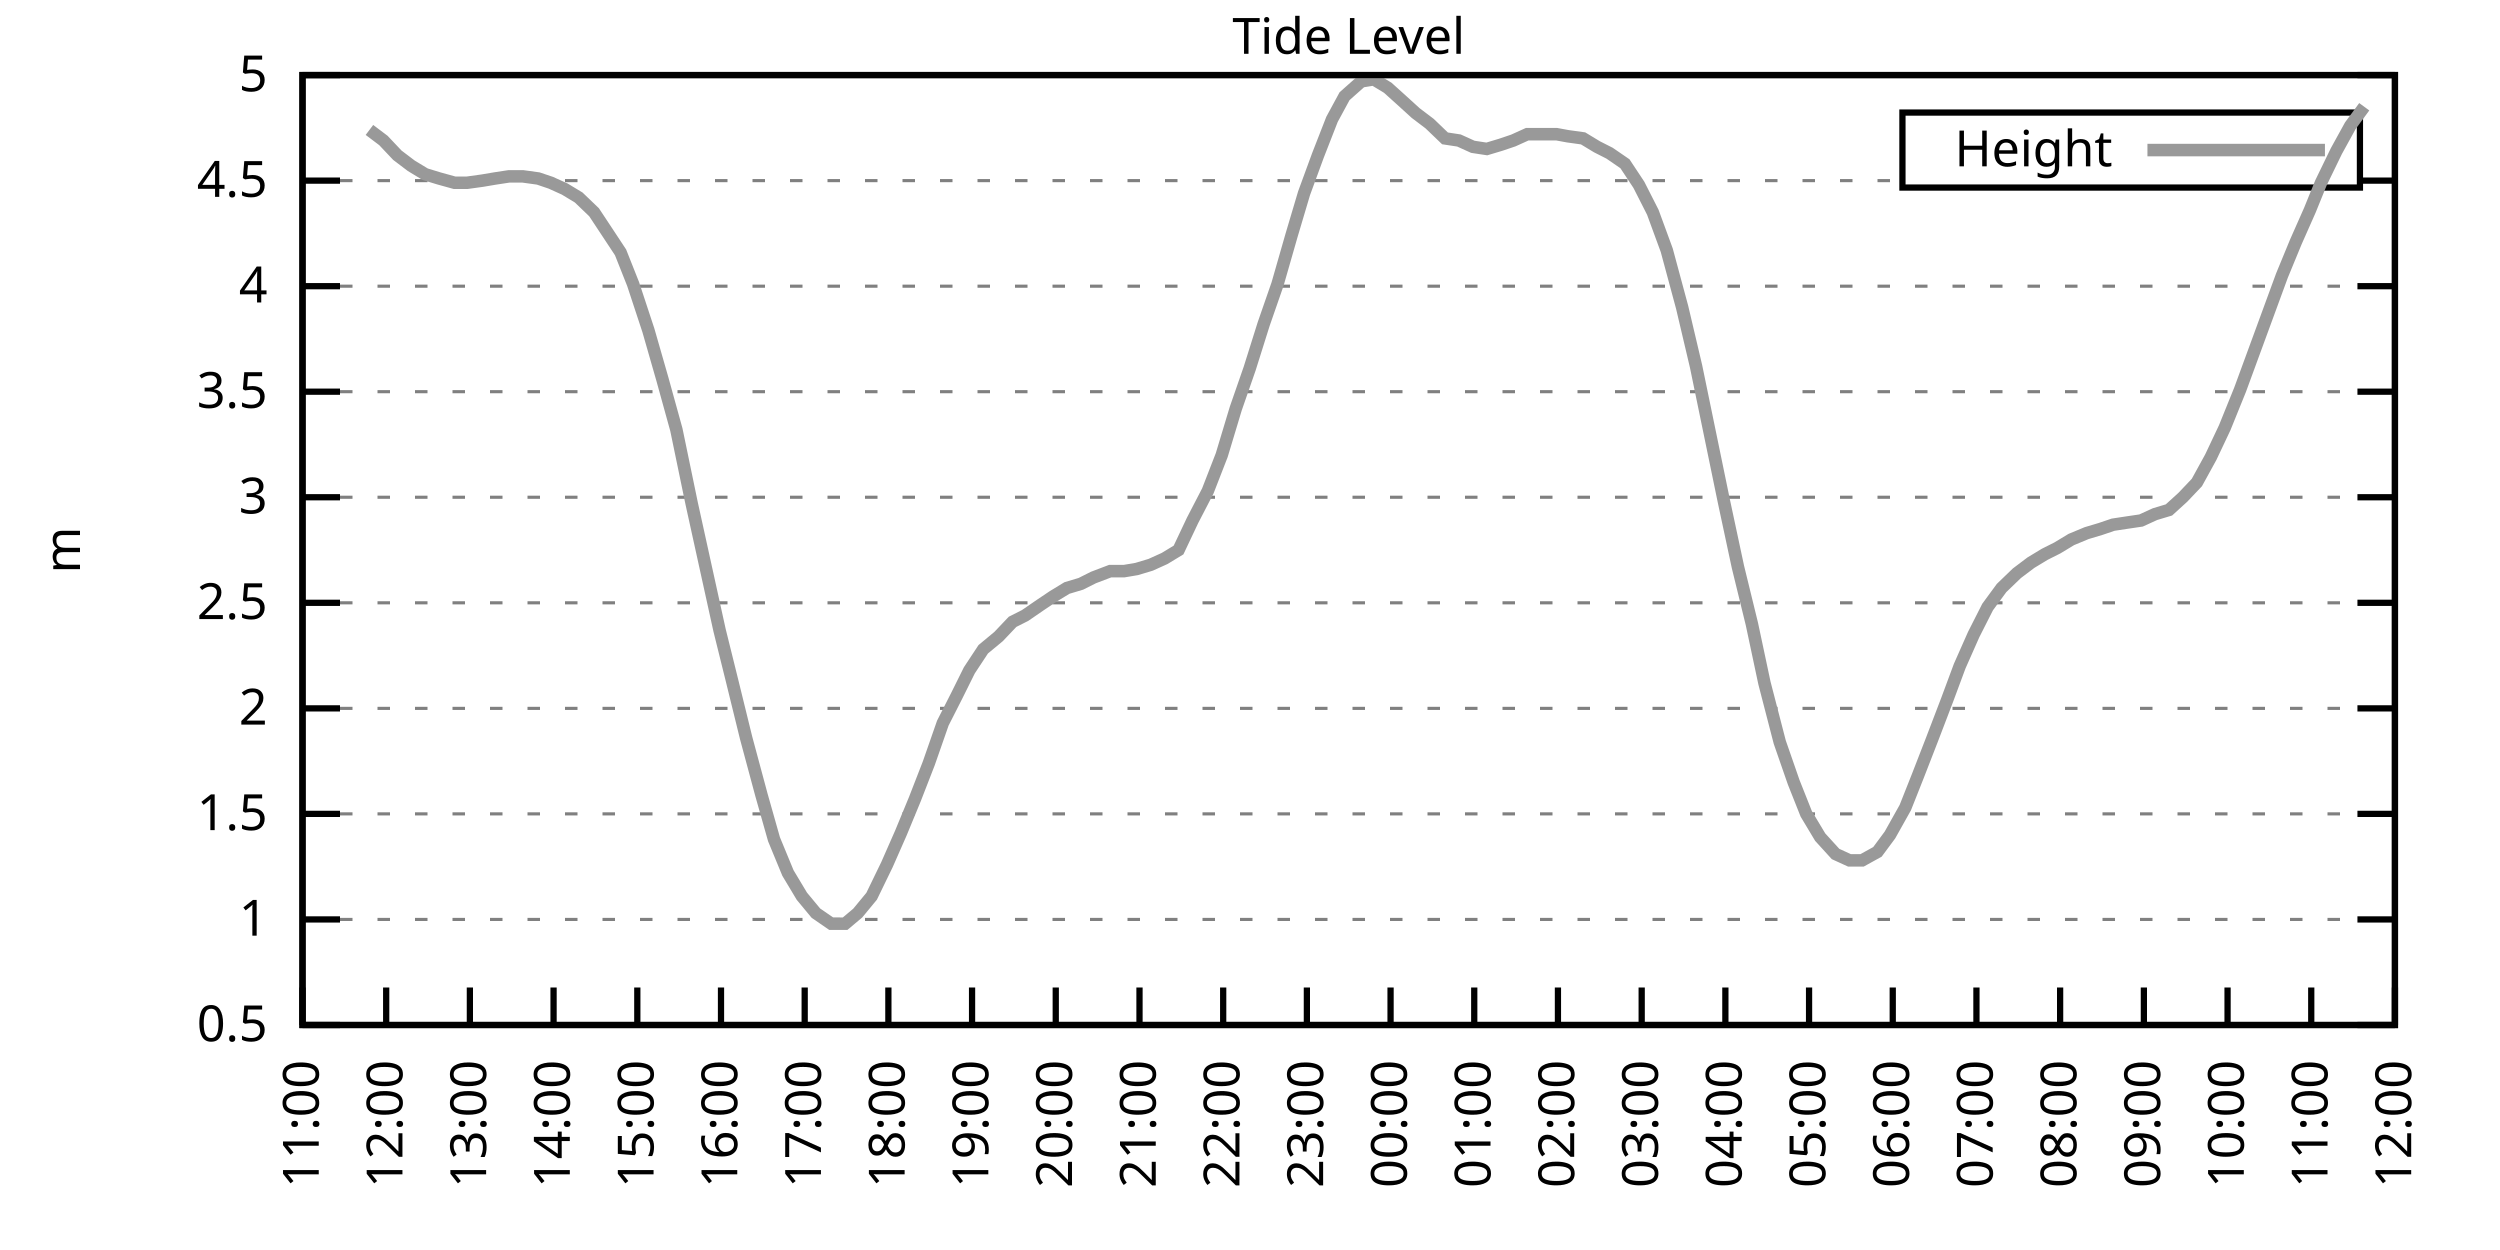
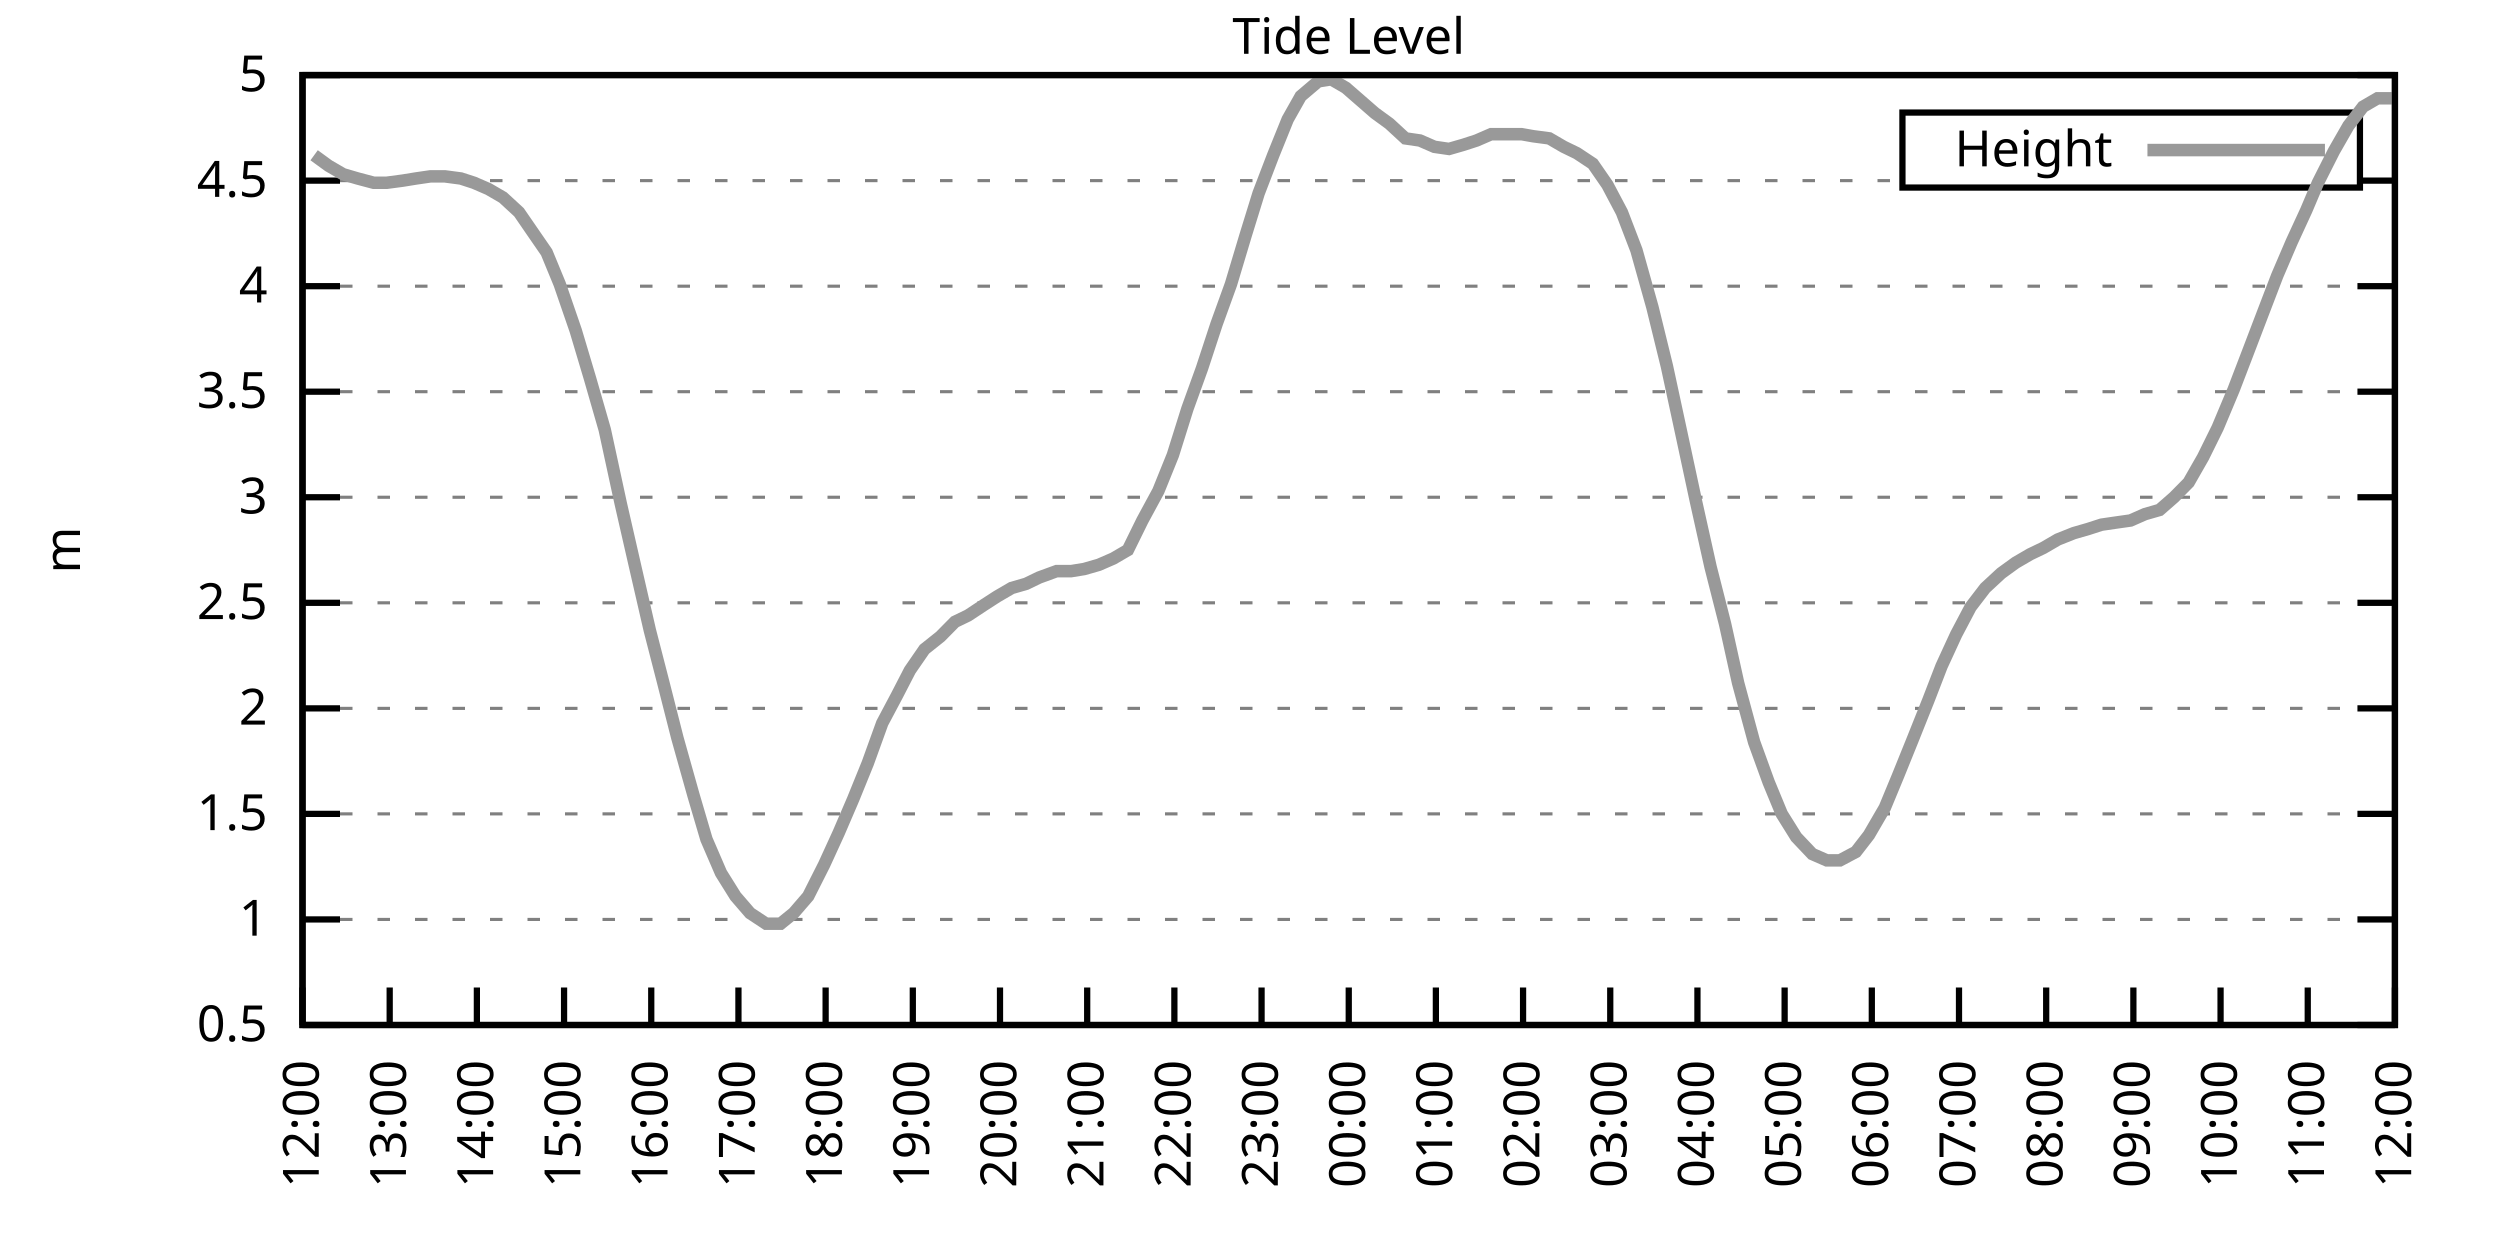
<svg xmlns="http://www.w3.org/2000/svg" xmlns:xlink="http://www.w3.org/1999/xlink" width="400" height="200" viewBox="0 0 400 200">
  <g id="gnuplot_canvas">
    <rect x="0" y="0" width="400" height="200" fill="none" />
    <defs>
      <circle id="gpDot" r="0.5" stroke-width="0.5" stroke="currentColor" />
      <path id="gpPt0" stroke-width="0.333" stroke="currentColor" d="M-1,0 h2 M0,-1 v2" />
      <path id="gpPt1" stroke-width="0.333" stroke="currentColor" d="M-1,-1 L1,1 M1,-1 L-1,1" />
      <path id="gpPt2" stroke-width="0.333" stroke="currentColor" d="M-1,0 L1,0 M0,-1 L0,1 M-1,-1 L1,1 M-1,1 L1,-1" />
      <rect id="gpPt3" stroke-width="0.333" stroke="currentColor" x="-1" y="-1" width="2" height="2" />
      <rect id="gpPt4" stroke-width="0.333" stroke="currentColor" fill="currentColor" x="-1" y="-1" width="2" height="2" />
      <circle id="gpPt5" stroke-width="0.333" stroke="currentColor" cx="0" cy="0" r="1" />
      <use xlink:href="#gpPt5" id="gpPt6" fill="currentColor" stroke="none" />
      <path id="gpPt7" stroke-width="0.333" stroke="currentColor" d="M0,-1.33 L-1.33,0.67 L1.33,0.67 z" />
      <use xlink:href="#gpPt7" id="gpPt8" fill="currentColor" stroke="none" />
      <use xlink:href="#gpPt7" id="gpPt9" stroke="currentColor" transform="rotate(180)" />
      <use xlink:href="#gpPt9" id="gpPt10" fill="currentColor" stroke="none" />
      <use xlink:href="#gpPt3" id="gpPt11" stroke="currentColor" transform="rotate(45)" />
      <use xlink:href="#gpPt11" id="gpPt12" fill="currentColor" stroke="none" />
      <path id="gpPt13" stroke-width="0.333" stroke="currentColor" d="M0,1.330 L1.265,0.411 L0.782,-1.067 L-0.782,-1.076 L-1.265,0.411 z" />
      <use xlink:href="#gpPt13" id="gpPt14" fill="currentColor" stroke="none" />
      <filter id="textbox" filterUnits="objectBoundingBox" x="0" y="0" height="1" width="1">
        <feFlood flood-color="white" flood-opacity="1" result="bgnd" />
        <feComposite in="SourceGraphic" in2="bgnd" operator="atop" />
      </filter>
      <filter id="greybox" filterUnits="objectBoundingBox" x="0" y="0" height="1" width="1">
        <feFlood flood-color="lightgrey" flood-opacity="1" result="grey" />
        <feComposite in="SourceGraphic" in2="grey" operator="atop" />
      </filter>
    </defs>
    <g fill="none" color="white" stroke="currentColor" stroke-width="1.00" stroke-linecap="butt" stroke-linejoin="miter">
</g>
    <g fill="none" color="black" stroke="currentColor" stroke-width="1.00" stroke-linecap="butt" stroke-linejoin="miter">
      <g stroke="none" shape-rendering="crispEdges">
        <polygon fill="rgb(255, 255, 255)" points="48.40,164.00 383.18,164.00 383.18,12.02 48.40,12.02 " />
      </g>
    </g>
    <g fill="none" color="black" stroke="currentColor" stroke-width="1.00" stroke-linecap="butt" stroke-linejoin="miter">
</g>
    <g fill="none" color="black" stroke="black" stroke-width="0.50" stroke-linecap="butt" stroke-linejoin="miter">
</g>
    <g fill="none" color="gray" stroke="currentColor" stroke-width="0.50" stroke-linecap="butt" stroke-linejoin="miter">
      <path stroke="gray" stroke-dasharray="2,4" class="gridline" d="M48.40,164.00 L383.19,164.00  " />
    </g>
    <g fill="none" color="gray" stroke="gray" stroke-width="1.00" stroke-linecap="butt" stroke-linejoin="miter">
</g>
    <g fill="none" color="black" stroke="currentColor" stroke-width="1.00" stroke-linecap="butt" stroke-linejoin="miter">
      <path stroke="black" d="M48.40,164.00 L54.40,164.00 M383.19,164.00 L377.19,164.00  " />
      <g transform="translate(42.80,166.60)" stroke="none" fill="black" font-family="Sans" font-size="8.00" text-anchor="end">
        <text>
          <tspan font-family="Sans"> 0.5</tspan>
        </text>
      </g>
    </g>
    <g fill="none" color="black" stroke="currentColor" stroke-width="1.00" stroke-linecap="butt" stroke-linejoin="miter">
</g>
    <g fill="none" color="black" stroke="black" stroke-width="0.50" stroke-linecap="butt" stroke-linejoin="miter">
</g>
    <g fill="none" color="gray" stroke="currentColor" stroke-width="0.50" stroke-linecap="butt" stroke-linejoin="miter">
      <path stroke="gray" stroke-dasharray="2,4" class="gridline" d="M48.40,147.11 L383.19,147.11  " />
    </g>
    <g fill="none" color="gray" stroke="gray" stroke-width="1.00" stroke-linecap="butt" stroke-linejoin="miter">
</g>
    <g fill="none" color="black" stroke="currentColor" stroke-width="1.00" stroke-linecap="butt" stroke-linejoin="miter">
      <path stroke="black" d="M48.40,147.11 L54.40,147.11 M383.19,147.11 L377.19,147.11  " />
      <g transform="translate(42.80,149.71)" stroke="none" fill="black" font-family="Sans" font-size="8.00" text-anchor="end">
        <text>
          <tspan font-family="Sans"> 1</tspan>
        </text>
      </g>
    </g>
    <g fill="none" color="black" stroke="currentColor" stroke-width="1.00" stroke-linecap="butt" stroke-linejoin="miter">
</g>
    <g fill="none" color="black" stroke="black" stroke-width="0.50" stroke-linecap="butt" stroke-linejoin="miter">
</g>
    <g fill="none" color="gray" stroke="currentColor" stroke-width="0.50" stroke-linecap="butt" stroke-linejoin="miter">
      <path stroke="gray" stroke-dasharray="2,4" class="gridline" d="M48.40,130.22 L383.19,130.22  " />
    </g>
    <g fill="none" color="gray" stroke="gray" stroke-width="1.00" stroke-linecap="butt" stroke-linejoin="miter">
</g>
    <g fill="none" color="black" stroke="currentColor" stroke-width="1.00" stroke-linecap="butt" stroke-linejoin="miter">
      <path stroke="black" d="M48.40,130.22 L54.40,130.22 M383.19,130.22 L377.19,130.22  " />
      <g transform="translate(42.80,132.82)" stroke="none" fill="black" font-family="Sans" font-size="8.00" text-anchor="end">
        <text>
          <tspan font-family="Sans"> 1.5</tspan>
        </text>
      </g>
    </g>
    <g fill="none" color="black" stroke="currentColor" stroke-width="1.00" stroke-linecap="butt" stroke-linejoin="miter">
</g>
    <g fill="none" color="black" stroke="black" stroke-width="0.50" stroke-linecap="butt" stroke-linejoin="miter">
</g>
    <g fill="none" color="gray" stroke="currentColor" stroke-width="0.50" stroke-linecap="butt" stroke-linejoin="miter">
      <path stroke="gray" stroke-dasharray="2,4" class="gridline" d="M48.40,113.34 L383.19,113.34  " />
    </g>
    <g fill="none" color="gray" stroke="gray" stroke-width="1.00" stroke-linecap="butt" stroke-linejoin="miter">
</g>
    <g fill="none" color="black" stroke="currentColor" stroke-width="1.00" stroke-linecap="butt" stroke-linejoin="miter">
      <path stroke="black" d="M48.40,113.34 L54.40,113.34 M383.19,113.34 L377.19,113.34  " />
      <g transform="translate(42.80,115.94)" stroke="none" fill="black" font-family="Sans" font-size="8.00" text-anchor="end">
        <text>
          <tspan font-family="Sans"> 2</tspan>
        </text>
      </g>
    </g>
    <g fill="none" color="black" stroke="currentColor" stroke-width="1.00" stroke-linecap="butt" stroke-linejoin="miter">
</g>
    <g fill="none" color="black" stroke="black" stroke-width="0.50" stroke-linecap="butt" stroke-linejoin="miter">
</g>
    <g fill="none" color="gray" stroke="currentColor" stroke-width="0.50" stroke-linecap="butt" stroke-linejoin="miter">
      <path stroke="gray" stroke-dasharray="2,4" class="gridline" d="M48.40,96.45 L383.19,96.45  " />
    </g>
    <g fill="none" color="gray" stroke="gray" stroke-width="1.00" stroke-linecap="butt" stroke-linejoin="miter">
</g>
    <g fill="none" color="black" stroke="currentColor" stroke-width="1.00" stroke-linecap="butt" stroke-linejoin="miter">
      <path stroke="black" d="M48.40,96.45 L54.40,96.45 M383.19,96.45 L377.19,96.45  " />
      <g transform="translate(42.80,99.05)" stroke="none" fill="black" font-family="Sans" font-size="8.00" text-anchor="end">
        <text>
          <tspan font-family="Sans"> 2.5</tspan>
        </text>
      </g>
    </g>
    <g fill="none" color="black" stroke="currentColor" stroke-width="1.00" stroke-linecap="butt" stroke-linejoin="miter">
</g>
    <g fill="none" color="black" stroke="black" stroke-width="0.50" stroke-linecap="butt" stroke-linejoin="miter">
</g>
    <g fill="none" color="gray" stroke="currentColor" stroke-width="0.50" stroke-linecap="butt" stroke-linejoin="miter">
      <path stroke="gray" stroke-dasharray="2,4" class="gridline" d="M48.40,79.56 L383.19,79.56  " />
    </g>
    <g fill="none" color="gray" stroke="gray" stroke-width="1.00" stroke-linecap="butt" stroke-linejoin="miter">
</g>
    <g fill="none" color="black" stroke="currentColor" stroke-width="1.00" stroke-linecap="butt" stroke-linejoin="miter">
      <path stroke="black" d="M48.40,79.56 L54.40,79.56 M383.19,79.56 L377.19,79.56  " />
      <g transform="translate(42.80,82.16)" stroke="none" fill="black" font-family="Sans" font-size="8.00" text-anchor="end">
        <text>
          <tspan font-family="Sans"> 3</tspan>
        </text>
      </g>
    </g>
    <g fill="none" color="black" stroke="currentColor" stroke-width="1.00" stroke-linecap="butt" stroke-linejoin="miter">
</g>
    <g fill="none" color="black" stroke="black" stroke-width="0.50" stroke-linecap="butt" stroke-linejoin="miter">
</g>
    <g fill="none" color="gray" stroke="currentColor" stroke-width="0.50" stroke-linecap="butt" stroke-linejoin="miter">
      <path stroke="gray" stroke-dasharray="2,4" class="gridline" d="M48.40,62.67 L383.19,62.67  " />
    </g>
    <g fill="none" color="gray" stroke="gray" stroke-width="1.00" stroke-linecap="butt" stroke-linejoin="miter">
</g>
    <g fill="none" color="black" stroke="currentColor" stroke-width="1.00" stroke-linecap="butt" stroke-linejoin="miter">
      <path stroke="black" d="M48.40,62.67 L54.40,62.67 M383.19,62.67 L377.19,62.67  " />
      <g transform="translate(42.80,65.27)" stroke="none" fill="black" font-family="Sans" font-size="8.00" text-anchor="end">
        <text>
          <tspan font-family="Sans"> 3.5</tspan>
        </text>
      </g>
    </g>
    <g fill="none" color="black" stroke="currentColor" stroke-width="1.00" stroke-linecap="butt" stroke-linejoin="miter">
</g>
    <g fill="none" color="black" stroke="black" stroke-width="0.50" stroke-linecap="butt" stroke-linejoin="miter">
</g>
    <g fill="none" color="gray" stroke="currentColor" stroke-width="0.50" stroke-linecap="butt" stroke-linejoin="miter">
      <path stroke="gray" stroke-dasharray="2,4" class="gridline" d="M48.40,45.79 L383.19,45.79  " />
    </g>
    <g fill="none" color="gray" stroke="gray" stroke-width="1.00" stroke-linecap="butt" stroke-linejoin="miter">
</g>
    <g fill="none" color="black" stroke="currentColor" stroke-width="1.00" stroke-linecap="butt" stroke-linejoin="miter">
      <path stroke="black" d="M48.40,45.79 L54.40,45.79 M383.19,45.79 L377.19,45.79  " />
      <g transform="translate(42.80,48.39)" stroke="none" fill="black" font-family="Sans" font-size="8.00" text-anchor="end">
        <text>
          <tspan font-family="Sans"> 4</tspan>
        </text>
      </g>
    </g>
    <g fill="none" color="black" stroke="currentColor" stroke-width="1.00" stroke-linecap="butt" stroke-linejoin="miter">
</g>
    <g fill="none" color="black" stroke="black" stroke-width="0.50" stroke-linecap="butt" stroke-linejoin="miter">
</g>
    <g fill="none" color="gray" stroke="currentColor" stroke-width="0.50" stroke-linecap="butt" stroke-linejoin="miter">
      <path stroke="gray" stroke-dasharray="2,4" class="gridline" d="M48.40,28.90 L304.39,28.90 M377.59,28.90 L383.19,28.90  " />
    </g>
    <g fill="none" color="gray" stroke="gray" stroke-width="1.00" stroke-linecap="butt" stroke-linejoin="miter">
</g>
    <g fill="none" color="black" stroke="currentColor" stroke-width="1.00" stroke-linecap="butt" stroke-linejoin="miter">
      <path stroke="black" d="M48.40,28.90 L54.40,28.90 M383.19,28.90 L377.19,28.90  " />
      <g transform="translate(42.80,31.50)" stroke="none" fill="black" font-family="Sans" font-size="8.00" text-anchor="end">
        <text>
          <tspan font-family="Sans"> 4.5</tspan>
        </text>
      </g>
    </g>
    <g fill="none" color="black" stroke="currentColor" stroke-width="1.00" stroke-linecap="butt" stroke-linejoin="miter">
</g>
    <g fill="none" color="black" stroke="black" stroke-width="0.50" stroke-linecap="butt" stroke-linejoin="miter">
</g>
    <g fill="none" color="gray" stroke="currentColor" stroke-width="0.50" stroke-linecap="butt" stroke-linejoin="miter">
      <path stroke="gray" stroke-dasharray="2,4" class="gridline" d="M48.40,12.01 L383.19,12.01  " />
    </g>
    <g fill="none" color="gray" stroke="gray" stroke-width="1.00" stroke-linecap="butt" stroke-linejoin="miter">
</g>
    <g fill="none" color="black" stroke="currentColor" stroke-width="1.00" stroke-linecap="butt" stroke-linejoin="miter">
      <path stroke="black" d="M48.40,12.01 L54.40,12.01 M383.19,12.01 L377.19,12.01  " />
      <g transform="translate(42.80,14.61)" stroke="none" fill="black" font-family="Sans" font-size="8.00" text-anchor="end">
        <text>
          <tspan font-family="Sans"> 5</tspan>
        </text>
      </g>
    </g>
    <g fill="none" color="black" stroke="currentColor" stroke-width="1.00" stroke-linecap="butt" stroke-linejoin="miter">
      <path stroke="black" d="M48.40,164.00 L48.40,158.00  " />
      <g transform="translate(51.00,169.60) rotate(270.00)" stroke="none" fill="black" font-family="Sans" font-size="8.00" text-anchor="end">
        <text>
-           <tspan font-family="Sans">11:00</tspan>
-         </text>
-       </g>
-     </g>
-     <g fill="none" color="black" stroke="currentColor" stroke-width="1.00" stroke-linecap="butt" stroke-linejoin="miter">
-       <path stroke="black" d="M61.79,164.00 L61.79,158.00  " />
-       <g transform="translate(64.39,169.60) rotate(270.00)" stroke="none" fill="black" font-family="Sans" font-size="8.00" text-anchor="end">
-         <text>
          <tspan font-family="Sans">12:00</tspan>
        </text>
      </g>
    </g>
    <g fill="none" color="black" stroke="currentColor" stroke-width="1.00" stroke-linecap="butt" stroke-linejoin="miter">
-       <path stroke="black" d="M75.18,164.00 L75.18,158.00  " />
-       <g transform="translate(77.78,169.60) rotate(270.00)" stroke="none" fill="black" font-family="Sans" font-size="8.00" text-anchor="end">
+       <path stroke="black" d="M62.35,164.00 L62.35,158.00  " />
+       <g transform="translate(64.95,169.60) rotate(270.00)" stroke="none" fill="black" font-family="Sans" font-size="8.00" text-anchor="end">
        <text>
          <tspan font-family="Sans">13:00</tspan>
        </text>
      </g>
    </g>
    <g fill="none" color="black" stroke="currentColor" stroke-width="1.00" stroke-linecap="butt" stroke-linejoin="miter">
-       <path stroke="black" d="M88.57,164.00 L88.57,158.00  " />
-       <g transform="translate(91.17,169.60) rotate(270.00)" stroke="none" fill="black" font-family="Sans" font-size="8.00" text-anchor="end">
+       <path stroke="black" d="M76.30,164.00 L76.30,158.00  " />
+       <g transform="translate(78.90,169.60) rotate(270.00)" stroke="none" fill="black" font-family="Sans" font-size="8.00" text-anchor="end">
        <text>
          <tspan font-family="Sans">14:00</tspan>
        </text>
      </g>
    </g>
    <g fill="none" color="black" stroke="currentColor" stroke-width="1.00" stroke-linecap="butt" stroke-linejoin="miter">
-       <path stroke="black" d="M101.97,164.00 L101.97,158.00  " />
-       <g transform="translate(104.57,169.60) rotate(270.00)" stroke="none" fill="black" font-family="Sans" font-size="8.00" text-anchor="end">
+       <path stroke="black" d="M90.25,164.00 L90.25,158.00  " />
+       <g transform="translate(92.85,169.60) rotate(270.00)" stroke="none" fill="black" font-family="Sans" font-size="8.00" text-anchor="end">
        <text>
          <tspan font-family="Sans">15:00</tspan>
        </text>
      </g>
    </g>
    <g fill="none" color="black" stroke="currentColor" stroke-width="1.00" stroke-linecap="butt" stroke-linejoin="miter">
-       <path stroke="black" d="M115.36,164.00 L115.36,158.00  " />
-       <g transform="translate(117.96,169.60) rotate(270.00)" stroke="none" fill="black" font-family="Sans" font-size="8.00" text-anchor="end">
+       <path stroke="black" d="M104.20,164.00 L104.20,158.00  " />
+       <g transform="translate(106.80,169.60) rotate(270.00)" stroke="none" fill="black" font-family="Sans" font-size="8.00" text-anchor="end">
        <text>
          <tspan font-family="Sans">16:00</tspan>
        </text>
      </g>
    </g>
    <g fill="none" color="black" stroke="currentColor" stroke-width="1.00" stroke-linecap="butt" stroke-linejoin="miter">
-       <path stroke="black" d="M128.75,164.00 L128.75,158.00  " />
-       <g transform="translate(131.35,169.60) rotate(270.00)" stroke="none" fill="black" font-family="Sans" font-size="8.00" text-anchor="end">
+       <path stroke="black" d="M118.15,164.00 L118.15,158.00  " />
+       <g transform="translate(120.75,169.60) rotate(270.00)" stroke="none" fill="black" font-family="Sans" font-size="8.00" text-anchor="end">
        <text>
          <tspan font-family="Sans">17:00</tspan>
        </text>
      </g>
    </g>
    <g fill="none" color="black" stroke="currentColor" stroke-width="1.00" stroke-linecap="butt" stroke-linejoin="miter">
-       <path stroke="black" d="M142.14,164.00 L142.14,158.00  " />
-       <g transform="translate(144.74,169.60) rotate(270.00)" stroke="none" fill="black" font-family="Sans" font-size="8.00" text-anchor="end">
+       <path stroke="black" d="M132.10,164.00 L132.10,158.00  " />
+       <g transform="translate(134.70,169.60) rotate(270.00)" stroke="none" fill="black" font-family="Sans" font-size="8.00" text-anchor="end">
        <text>
          <tspan font-family="Sans">18:00</tspan>
        </text>
      </g>
    </g>
    <g fill="none" color="black" stroke="currentColor" stroke-width="1.00" stroke-linecap="butt" stroke-linejoin="miter">
-       <path stroke="black" d="M155.53,164.00 L155.53,158.00  " />
-       <g transform="translate(158.13,169.60) rotate(270.00)" stroke="none" fill="black" font-family="Sans" font-size="8.00" text-anchor="end">
+       <path stroke="black" d="M146.05,164.00 L146.05,158.00  " />
+       <g transform="translate(148.65,169.60) rotate(270.00)" stroke="none" fill="black" font-family="Sans" font-size="8.00" text-anchor="end">
        <text>
          <tspan font-family="Sans">19:00</tspan>
        </text>
      </g>
    </g>
    <g fill="none" color="black" stroke="currentColor" stroke-width="1.00" stroke-linecap="butt" stroke-linejoin="miter">
-       <path stroke="black" d="M168.92,164.00 L168.92,158.00  " />
-       <g transform="translate(171.52,169.60) rotate(270.00)" stroke="none" fill="black" font-family="Sans" font-size="8.00" text-anchor="end">
+       <path stroke="black" d="M160.00,164.00 L160.00,158.00  " />
+       <g transform="translate(162.60,169.60) rotate(270.00)" stroke="none" fill="black" font-family="Sans" font-size="8.00" text-anchor="end">
        <text>
          <tspan font-family="Sans">20:00</tspan>
        </text>
      </g>
    </g>
    <g fill="none" color="black" stroke="currentColor" stroke-width="1.00" stroke-linecap="butt" stroke-linejoin="miter">
-       <path stroke="black" d="M182.32,164.00 L182.32,158.00  " />
-       <g transform="translate(184.92,169.60) rotate(270.00)" stroke="none" fill="black" font-family="Sans" font-size="8.00" text-anchor="end">
+       <path stroke="black" d="M173.95,164.00 L173.95,158.00  " />
+       <g transform="translate(176.55,169.60) rotate(270.00)" stroke="none" fill="black" font-family="Sans" font-size="8.00" text-anchor="end">
        <text>
          <tspan font-family="Sans">21:00</tspan>
        </text>
      </g>
    </g>
    <g fill="none" color="black" stroke="currentColor" stroke-width="1.00" stroke-linecap="butt" stroke-linejoin="miter">
-       <path stroke="black" d="M195.71,164.00 L195.71,158.00  " />
-       <g transform="translate(198.31,169.60) rotate(270.00)" stroke="none" fill="black" font-family="Sans" font-size="8.00" text-anchor="end">
+       <path stroke="black" d="M187.90,164.00 L187.90,158.00  " />
+       <g transform="translate(190.50,169.60) rotate(270.00)" stroke="none" fill="black" font-family="Sans" font-size="8.00" text-anchor="end">
        <text>
          <tspan font-family="Sans">22:00</tspan>
        </text>
      </g>
    </g>
    <g fill="none" color="black" stroke="currentColor" stroke-width="1.00" stroke-linecap="butt" stroke-linejoin="miter">
-       <path stroke="black" d="M209.10,164.00 L209.10,158.00  " />
-       <g transform="translate(211.70,169.60) rotate(270.00)" stroke="none" fill="black" font-family="Sans" font-size="8.00" text-anchor="end">
+       <path stroke="black" d="M201.85,164.00 L201.85,158.00  " />
+       <g transform="translate(204.45,169.60) rotate(270.00)" stroke="none" fill="black" font-family="Sans" font-size="8.00" text-anchor="end">
        <text>
          <tspan font-family="Sans">23:00</tspan>
        </text>
      </g>
    </g>
    <g fill="none" color="black" stroke="currentColor" stroke-width="1.00" stroke-linecap="butt" stroke-linejoin="miter">
-       <path stroke="black" d="M222.49,164.00 L222.49,158.00  " />
-       <g transform="translate(225.09,169.60) rotate(270.00)" stroke="none" fill="black" font-family="Sans" font-size="8.00" text-anchor="end">
+       <path stroke="black" d="M215.80,164.00 L215.80,158.00  " />
+       <g transform="translate(218.40,169.60) rotate(270.00)" stroke="none" fill="black" font-family="Sans" font-size="8.00" text-anchor="end">
        <text>
          <tspan font-family="Sans">00:00</tspan>
        </text>
      </g>
    </g>
    <g fill="none" color="black" stroke="currentColor" stroke-width="1.00" stroke-linecap="butt" stroke-linejoin="miter">
-       <path stroke="black" d="M235.88,164.00 L235.88,158.00  " />
-       <g transform="translate(238.48,169.60) rotate(270.00)" stroke="none" fill="black" font-family="Sans" font-size="8.00" text-anchor="end">
+       <path stroke="black" d="M229.74,164.00 L229.74,158.00  " />
+       <g transform="translate(232.34,169.60) rotate(270.00)" stroke="none" fill="black" font-family="Sans" font-size="8.00" text-anchor="end">
        <text>
          <tspan font-family="Sans">01:00</tspan>
        </text>
      </g>
    </g>
    <g fill="none" color="black" stroke="currentColor" stroke-width="1.00" stroke-linecap="butt" stroke-linejoin="miter">
-       <path stroke="black" d="M249.27,164.00 L249.27,158.00  " />
-       <g transform="translate(251.87,169.60) rotate(270.00)" stroke="none" fill="black" font-family="Sans" font-size="8.00" text-anchor="end">
+       <path stroke="black" d="M243.69,164.00 L243.69,158.00  " />
+       <g transform="translate(246.29,169.60) rotate(270.00)" stroke="none" fill="black" font-family="Sans" font-size="8.00" text-anchor="end">
        <text>
          <tspan font-family="Sans">02:00</tspan>
        </text>
      </g>
    </g>
    <g fill="none" color="black" stroke="currentColor" stroke-width="1.00" stroke-linecap="butt" stroke-linejoin="miter">
-       <path stroke="black" d="M262.67,164.00 L262.67,158.00  " />
-       <g transform="translate(265.27,169.60) rotate(270.00)" stroke="none" fill="black" font-family="Sans" font-size="8.00" text-anchor="end">
+       <path stroke="black" d="M257.64,164.00 L257.64,158.00  " />
+       <g transform="translate(260.24,169.60) rotate(270.00)" stroke="none" fill="black" font-family="Sans" font-size="8.00" text-anchor="end">
        <text>
          <tspan font-family="Sans">03:00</tspan>
        </text>
      </g>
    </g>
    <g fill="none" color="black" stroke="currentColor" stroke-width="1.00" stroke-linecap="butt" stroke-linejoin="miter">
-       <path stroke="black" d="M276.06,164.00 L276.06,158.00  " />
-       <g transform="translate(278.66,169.60) rotate(270.00)" stroke="none" fill="black" font-family="Sans" font-size="8.00" text-anchor="end">
+       <path stroke="black" d="M271.59,164.00 L271.59,158.00  " />
+       <g transform="translate(274.19,169.60) rotate(270.00)" stroke="none" fill="black" font-family="Sans" font-size="8.00" text-anchor="end">
        <text>
          <tspan font-family="Sans">04:00</tspan>
        </text>
      </g>
    </g>
    <g fill="none" color="black" stroke="currentColor" stroke-width="1.00" stroke-linecap="butt" stroke-linejoin="miter">
-       <path stroke="black" d="M289.45,164.00 L289.45,158.00  " />
-       <g transform="translate(292.05,169.60) rotate(270.00)" stroke="none" fill="black" font-family="Sans" font-size="8.00" text-anchor="end">
+       <path stroke="black" d="M285.54,164.00 L285.54,158.00  " />
+       <g transform="translate(288.14,169.60) rotate(270.00)" stroke="none" fill="black" font-family="Sans" font-size="8.00" text-anchor="end">
        <text>
          <tspan font-family="Sans">05:00</tspan>
        </text>
      </g>
    </g>
    <g fill="none" color="black" stroke="currentColor" stroke-width="1.00" stroke-linecap="butt" stroke-linejoin="miter">
-       <path stroke="black" d="M302.84,164.00 L302.84,158.00  " />
-       <g transform="translate(305.44,169.60) rotate(270.00)" stroke="none" fill="black" font-family="Sans" font-size="8.00" text-anchor="end">
+       <path stroke="black" d="M299.49,164.00 L299.49,158.00  " />
+       <g transform="translate(302.09,169.60) rotate(270.00)" stroke="none" fill="black" font-family="Sans" font-size="8.00" text-anchor="end">
        <text>
          <tspan font-family="Sans">06:00</tspan>
        </text>
      </g>
    </g>
    <g fill="none" color="black" stroke="currentColor" stroke-width="1.00" stroke-linecap="butt" stroke-linejoin="miter">
-       <path stroke="black" d="M316.23,164.00 L316.23,158.00  " />
-       <g transform="translate(318.83,169.60) rotate(270.00)" stroke="none" fill="black" font-family="Sans" font-size="8.00" text-anchor="end">
+       <path stroke="black" d="M313.44,164.00 L313.44,158.00  " />
+       <g transform="translate(316.04,169.60) rotate(270.00)" stroke="none" fill="black" font-family="Sans" font-size="8.00" text-anchor="end">
        <text>
          <tspan font-family="Sans">07:00</tspan>
        </text>
      </g>
    </g>
    <g fill="none" color="black" stroke="currentColor" stroke-width="1.00" stroke-linecap="butt" stroke-linejoin="miter">
-       <path stroke="black" d="M329.62,164.00 L329.62,158.00  " />
-       <g transform="translate(332.22,169.60) rotate(270.00)" stroke="none" fill="black" font-family="Sans" font-size="8.00" text-anchor="end">
+       <path stroke="black" d="M327.39,164.00 L327.39,158.00  " />
+       <g transform="translate(329.99,169.60) rotate(270.00)" stroke="none" fill="black" font-family="Sans" font-size="8.00" text-anchor="end">
        <text>
          <tspan font-family="Sans">08:00</tspan>
        </text>
      </g>
    </g>
    <g fill="none" color="black" stroke="currentColor" stroke-width="1.00" stroke-linecap="butt" stroke-linejoin="miter">
-       <path stroke="black" d="M343.02,164.00 L343.02,158.00  " />
-       <g transform="translate(345.62,169.60) rotate(270.00)" stroke="none" fill="black" font-family="Sans" font-size="8.00" text-anchor="end">
+       <path stroke="black" d="M341.34,164.00 L341.34,158.00  " />
+       <g transform="translate(343.94,169.60) rotate(270.00)" stroke="none" fill="black" font-family="Sans" font-size="8.00" text-anchor="end">
        <text>
          <tspan font-family="Sans">09:00</tspan>
        </text>
      </g>
    </g>
    <g fill="none" color="black" stroke="currentColor" stroke-width="1.00" stroke-linecap="butt" stroke-linejoin="miter">
-       <path stroke="black" d="M356.41,164.00 L356.41,158.00  " />
-       <g transform="translate(359.01,169.60) rotate(270.00)" stroke="none" fill="black" font-family="Sans" font-size="8.00" text-anchor="end">
+       <path stroke="black" d="M355.29,164.00 L355.29,158.00  " />
+       <g transform="translate(357.89,169.60) rotate(270.00)" stroke="none" fill="black" font-family="Sans" font-size="8.00" text-anchor="end">
        <text>
          <tspan font-family="Sans">10:00</tspan>
        </text>
      </g>
    </g>
    <g fill="none" color="black" stroke="currentColor" stroke-width="1.00" stroke-linecap="butt" stroke-linejoin="miter">
-       <path stroke="black" d="M369.80,164.00 L369.80,158.00  " />
-       <g transform="translate(372.40,169.60) rotate(270.00)" stroke="none" fill="black" font-family="Sans" font-size="8.00" text-anchor="end">
+       <path stroke="black" d="M369.24,164.00 L369.24,158.00  " />
+       <g transform="translate(371.84,169.60) rotate(270.00)" stroke="none" fill="black" font-family="Sans" font-size="8.00" text-anchor="end">
        <text>
          <tspan font-family="Sans">11:00</tspan>
        </text>
      </g>
    </g>
    <g fill="none" color="black" stroke="currentColor" stroke-width="1.00" stroke-linecap="butt" stroke-linejoin="miter">
      <path stroke="black" d="M383.19,164.00 L383.19,158.00  " />
      <g transform="translate(385.79,169.60) rotate(270.00)" stroke="none" fill="black" font-family="Sans" font-size="8.00" text-anchor="end">
        <text>
          <tspan font-family="Sans">12:00</tspan>
        </text>
      </g>
    </g>
    <g fill="none" color="black" stroke="currentColor" stroke-width="1.00" stroke-linecap="butt" stroke-linejoin="miter">
</g>
    <g fill="none" color="black" stroke="currentColor" stroke-width="1.00" stroke-linecap="butt" stroke-linejoin="miter">
      <path stroke="black" d="M48.40,12.01 L48.40,164.00 L383.19,164.00 L383.19,12.01 L48.40,12.01 Z  " />
    </g>
    <g fill="none" color="black" stroke="currentColor" stroke-width="1.00" stroke-linecap="butt" stroke-linejoin="miter">
</g>
    <g fill="none" color="black" stroke="currentColor" stroke-width="1.00" stroke-linecap="butt" stroke-linejoin="miter">
      <path stroke="black" d="M304.39,30.01 L304.39,18.01 L377.59,18.01 L377.59,30.01 L304.39,30.01 Z  " />
    </g>
    <g id="Tide_level_plot_1">
      <g fill="none" color="white" stroke="black" stroke-width="2.00" stroke-linecap="butt" stroke-linejoin="miter">
</g>
      <g fill="none" color="black" stroke="currentColor" stroke-width="2.00" stroke-linecap="butt" stroke-linejoin="miter">
        <g transform="translate(337.99,26.61)" stroke="none" fill="black" font-family="Sans" font-size="8.00" text-anchor="end">
          <text>
            <tspan font-family="Sans">Height</tspan>
          </text>
        </g>
      </g>
      <g fill="none" color="black" stroke="currentColor" stroke-width="2.00" stroke-linecap="butt" stroke-linejoin="miter">
-         <path stroke="rgb(153, 153, 153)" d="M343.59,24.01 L371.99,24.01 M59.11,20.79 L61.35,22.48 L63.58,24.84 L65.81,26.53 L68.04,27.88 L70.27,28.56   L72.73,29.24 L74.74,29.24 L77.19,28.90 L79.20,28.56 L81.43,28.22 L83.66,28.22 L86.12,28.56 L88.13,29.24   L90.36,30.25 L92.59,31.60 L95.05,33.96 L97.06,37.00 L99.29,40.38 L101.30,45.45 L103.75,52.88 L105.98,60.65   L108.22,68.75 L110.67,80.57 L112.90,90.71 L115.13,100.84 L117.14,108.95 L119.38,118.07 L121.83,127.18 L123.84,134.28   L126.07,139.68 L128.30,143.40 L130.54,146.10 L132.99,147.79 L135.22,147.79 L137.23,146.10 L139.46,143.40 L141.92,138.33   L144.15,133.26 L146.38,127.86 L148.61,122.12 L150.85,115.70 L153.08,111.31 L155.09,107.26 L157.32,103.88 L159.77,101.85   L162.01,99.49 L164.01,98.48 L166.47,96.79 L168.48,95.44 L170.71,94.08 L172.94,93.41 L174.95,92.40 L177.63,91.38   L179.86,91.38 L181.87,91.04 L184.10,90.37 L186.33,89.36 L188.57,88.00 L190.80,83.28 L193.25,78.55 L195.48,72.81   L197.72,65.38 L199.95,58.96 L202.18,51.87 L204.41,45.45 L206.64,37.68 L208.65,30.92 L210.88,24.84 L213.12,19.10   L215.13,15.39 L217.80,13.02 L219.81,12.69 L222.04,14.04 L224.28,16.06 L226.51,18.09 L228.74,19.78 L231.20,22.14   L233.43,22.48 L235.66,23.49 L237.89,23.83 L240.12,23.16 L242.13,22.48 L244.36,21.47 L246.82,21.47 L249.05,21.47   L250.84,21.80 L253.29,22.14 L255.52,23.49 L257.53,24.51 L259.99,26.20 L262.22,29.57 L264.45,33.96 L266.68,40.04   L269.14,49.16 L271.37,58.62 L273.60,69.43 L275.83,80.24 L278.07,90.71 L280.30,99.83 L282.31,109.28 L284.76,118.74   L286.99,125.16 L289.00,130.22 L291.23,133.94 L293.69,136.64 L295.92,137.66 L297.93,137.66 L300.39,136.30 L302.39,133.60   L304.85,129.21 L306.86,124.14 L309.09,118.40 L311.54,111.99 L313.55,106.58 L315.79,101.52 L318.02,97.12 L320.25,94.08   L322.70,91.72 L324.94,90.03 L327.17,88.68 L329.18,87.67 L331.41,86.32 L333.86,85.30 L336.10,84.63 L338.10,83.95   L340.34,83.61 L342.57,83.28 L344.80,82.26 L347.03,81.59 L349.26,79.56 L351.50,77.20 L353.73,73.14 L355.96,68.42   L358.42,62.34 L360.65,56.26 L362.88,50.18 L365.11,44.10 L367.34,38.69 L369.58,33.63 L371.36,29.24 L373.82,24.17   L376.05,20.12 L378.28,17.08  " />
+         <path stroke="rgb(153, 153, 153)" d="M343.59,24.01 L371.99,24.01 M50.26,24.84 L52.58,26.53 L54.91,27.88 L57.23,28.56 L59.79,29.24 L61.88,29.24   L64.44,28.90 L66.53,28.56 L68.86,28.22 L71.18,28.22 L73.74,28.56 L75.83,29.24 L78.16,30.25 L80.48,31.60   L83.04,33.96 L85.13,37.00 L87.46,40.38 L89.55,45.45 L92.11,52.88 L94.43,60.65 L96.76,68.75 L99.32,80.57   L101.64,90.71 L103.97,100.84 L106.06,108.95 L108.38,118.07 L110.94,127.18 L113.03,134.28 L115.36,139.68 L117.68,143.40   L120.01,146.10 L122.57,147.79 L124.89,147.79 L126.98,146.10 L129.31,143.40 L131.87,138.33 L134.19,133.26 L136.51,127.86   L138.84,122.12 L141.16,115.70 L143.49,111.31 L145.58,107.26 L147.91,103.88 L150.46,101.85 L152.79,99.49 L154.88,98.48   L157.44,96.79 L159.53,95.44 L161.86,94.08 L164.18,93.41 L166.27,92.40 L169.06,91.38 L171.39,91.38 L173.48,91.04   L175.81,90.37 L178.13,89.36 L180.46,88.00 L182.78,83.28 L185.34,78.55 L187.66,72.81 L189.99,65.38 L192.31,58.96   L194.64,51.87 L196.96,45.45 L199.29,37.68 L201.38,30.92 L203.71,24.84 L206.03,19.10 L208.12,15.39 L210.91,13.02   L213.01,12.69 L215.33,14.04 L217.65,16.06 L219.98,18.09 L222.30,19.78 L224.86,22.14 L227.19,22.48 L229.51,23.49   L231.84,23.83 L234.16,23.16 L236.25,22.48 L238.58,21.47 L241.14,21.47 L243.46,21.47 L245.32,21.80 L247.88,22.14   L250.20,23.49 L252.30,24.51 L254.85,26.20 L257.18,29.57 L259.50,33.96 L261.83,40.04 L264.39,49.16 L266.71,58.62   L269.04,69.43 L271.36,80.24 L273.69,90.71 L276.01,99.83 L278.10,109.28 L280.66,118.74 L282.99,125.16 L285.08,130.22   L287.40,133.94 L289.96,136.64 L292.29,137.66 L294.38,137.66 L296.94,136.30 L299.03,133.60 L301.58,129.21 L303.68,124.14   L306.00,118.40 L308.56,111.99 L310.65,106.58 L312.98,101.52 L315.30,97.12 L317.63,94.08 L320.18,91.72 L322.51,90.03   L324.83,88.68 L326.93,87.67 L329.25,86.32 L331.81,85.30 L334.13,84.63 L336.23,83.95 L338.55,83.61 L340.88,83.28   L343.20,82.26 L345.53,81.59 L347.85,79.56 L350.18,77.20 L352.50,73.14 L354.83,68.42 L357.38,62.34 L359.71,56.26   L362.03,50.18 L364.36,44.10 L366.68,38.69 L369.01,33.63 L370.87,29.24 L373.43,24.17 L375.75,20.12 L378.08,17.08   L380.40,15.73 L382.96,15.73  " />
      </g>
    </g>
    <g fill="none" color="black" stroke="currentColor" stroke-width="2.00" stroke-linecap="butt" stroke-linejoin="miter">
</g>
    <g fill="none" color="black" stroke="black" stroke-width="1.00" stroke-linecap="butt" stroke-linejoin="miter">
</g>
    <g fill="none" color="black" stroke="currentColor" stroke-width="1.00" stroke-linecap="butt" stroke-linejoin="miter">
      <path stroke="black" d="M48.40,12.01 L48.40,164.00 L383.19,164.00 L383.19,12.01 L48.40,12.01 Z  " />
      <g transform="translate(12.80,88.01) rotate(270.00)" stroke="none" fill="black" font-family="Sans" font-size="8.00" text-anchor="middle">
        <text>
          <tspan font-family="Sans">m</tspan>
        </text>
      </g>
    </g>
    <g fill="none" color="black" stroke="currentColor" stroke-width="1.00" stroke-linecap="butt" stroke-linejoin="miter">
</g>
    <g fill="none" color="black" stroke="currentColor" stroke-width="1.00" stroke-linecap="butt" stroke-linejoin="miter">
      <g transform="translate(215.79,8.61)" stroke="none" fill="black" font-family="Sans" font-size="8.00" text-anchor="middle">
        <text>
          <tspan font-family="Sans">Tide Level</tspan>
        </text>
      </g>
    </g>
    <g fill="none" color="black" stroke="currentColor" stroke-width="1.00" stroke-linecap="butt" stroke-linejoin="miter">
</g>
  </g>
</svg>
